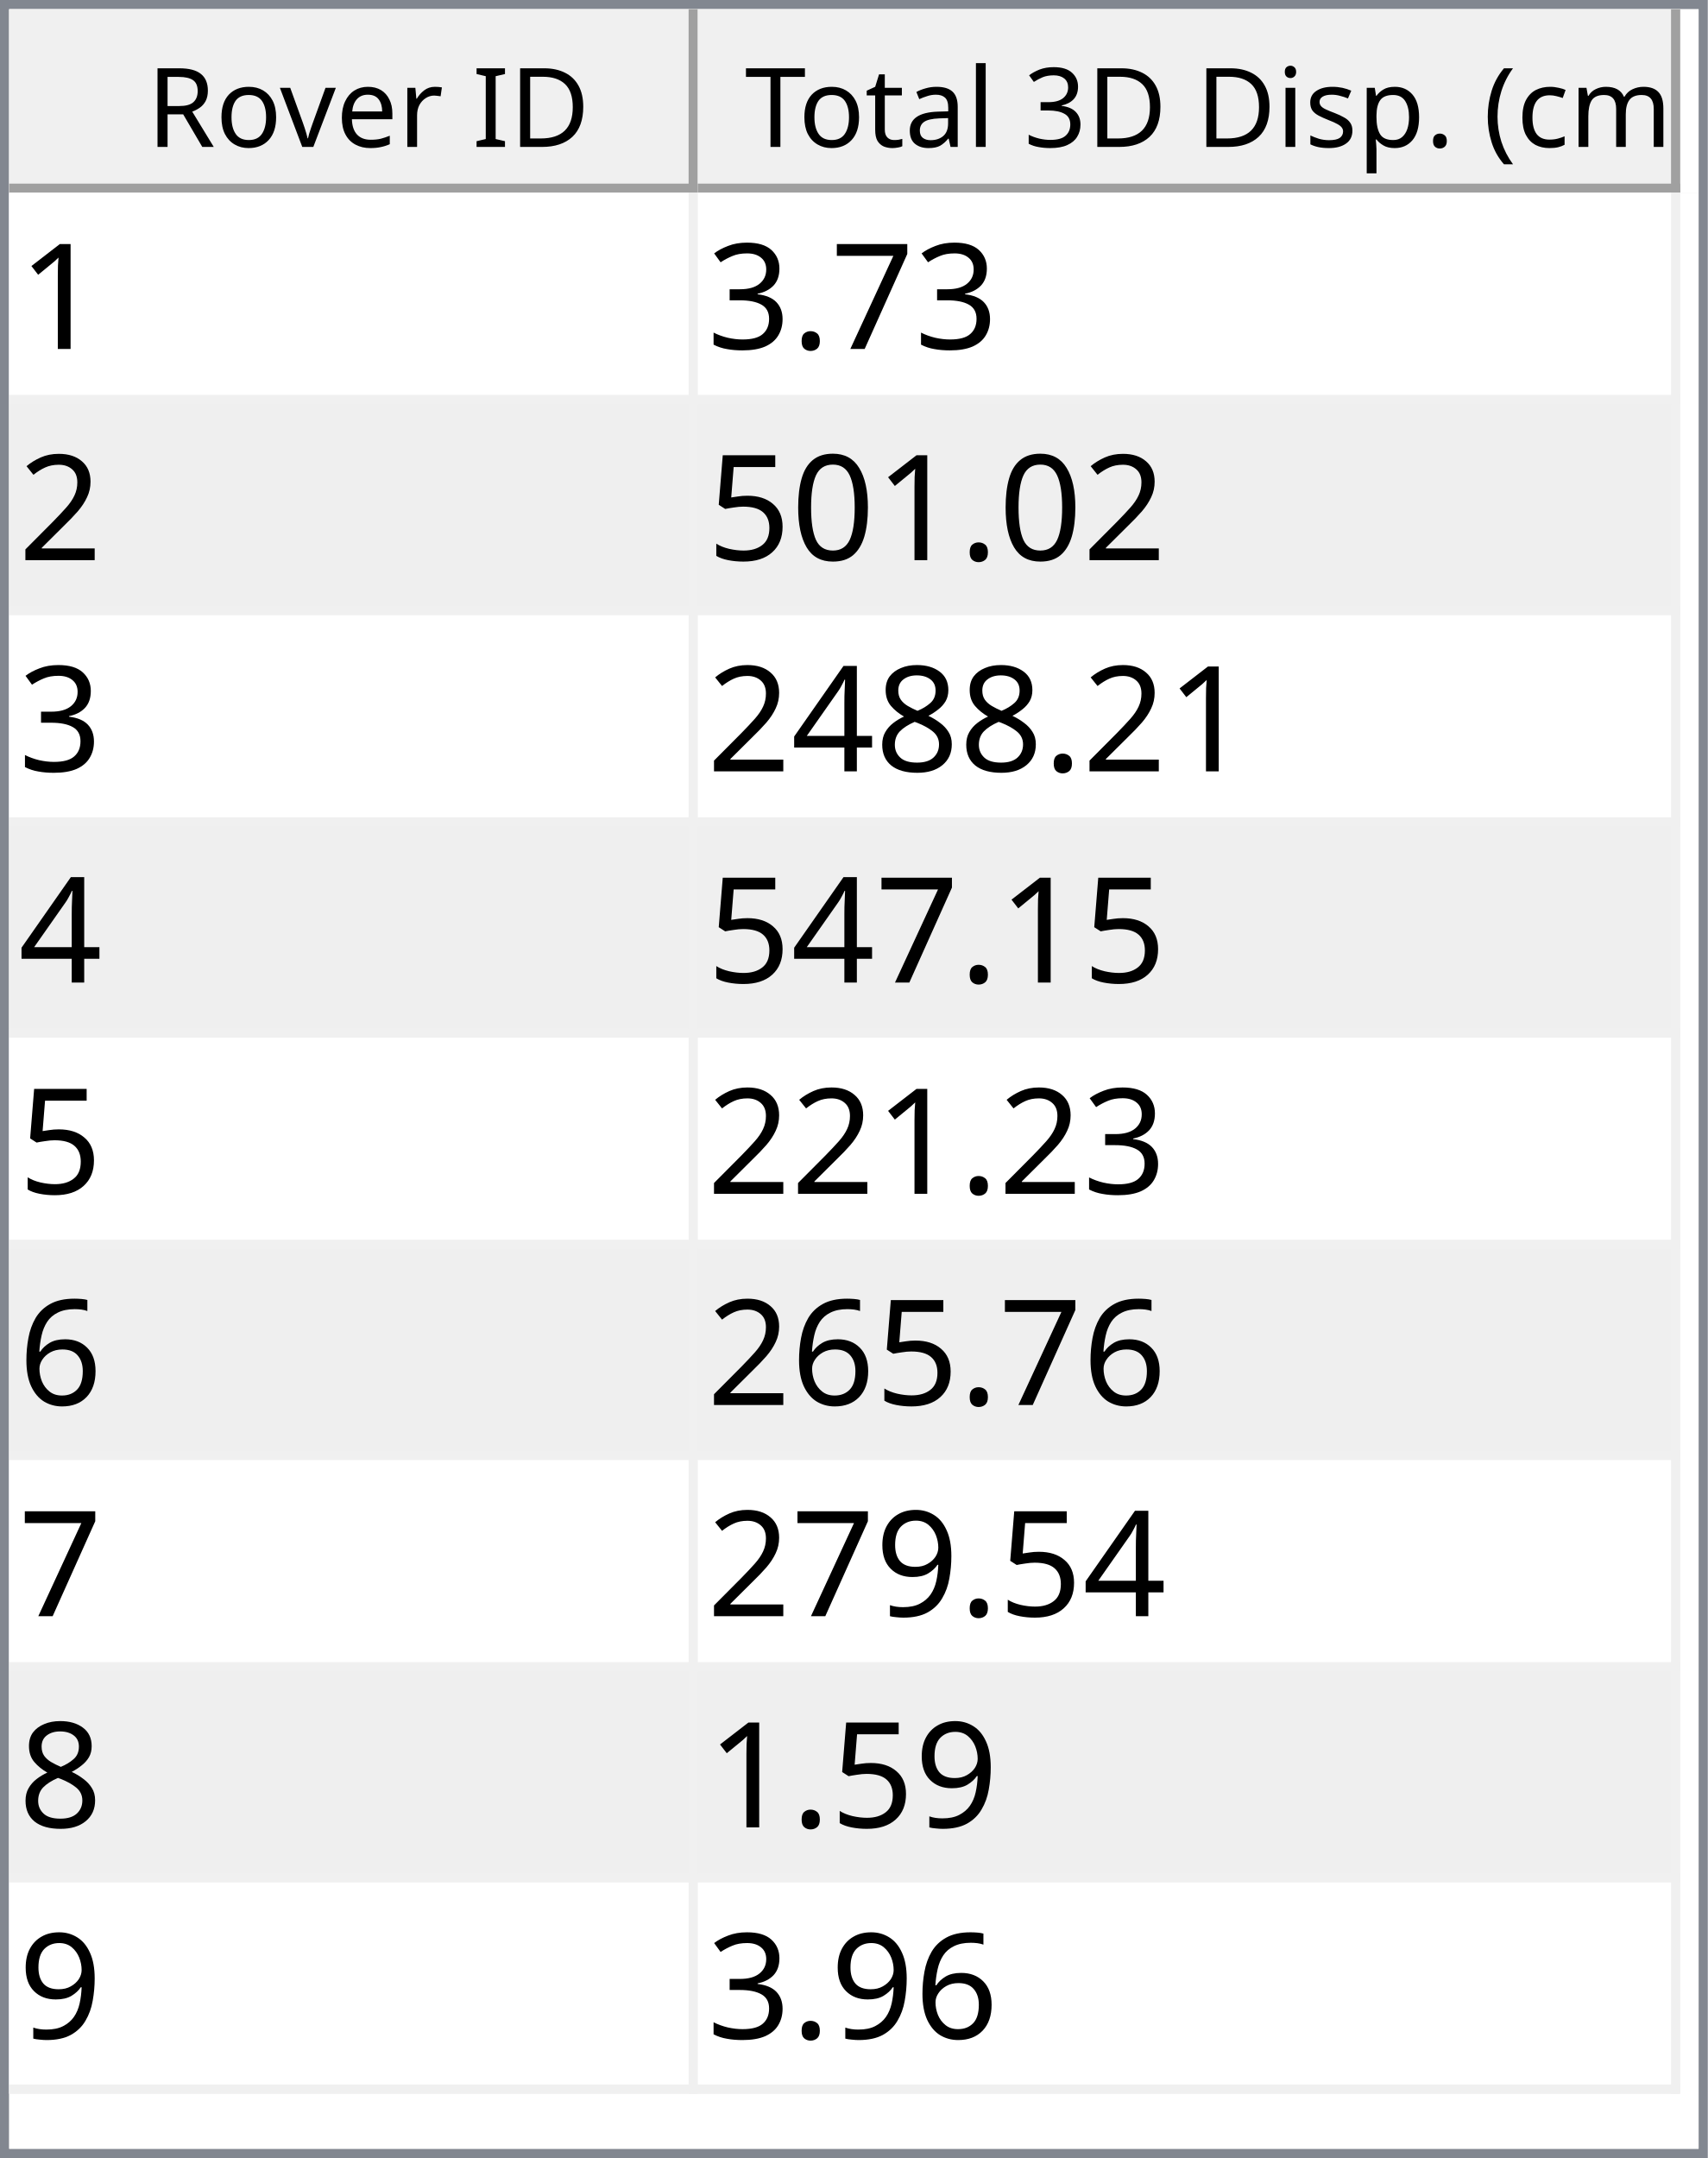
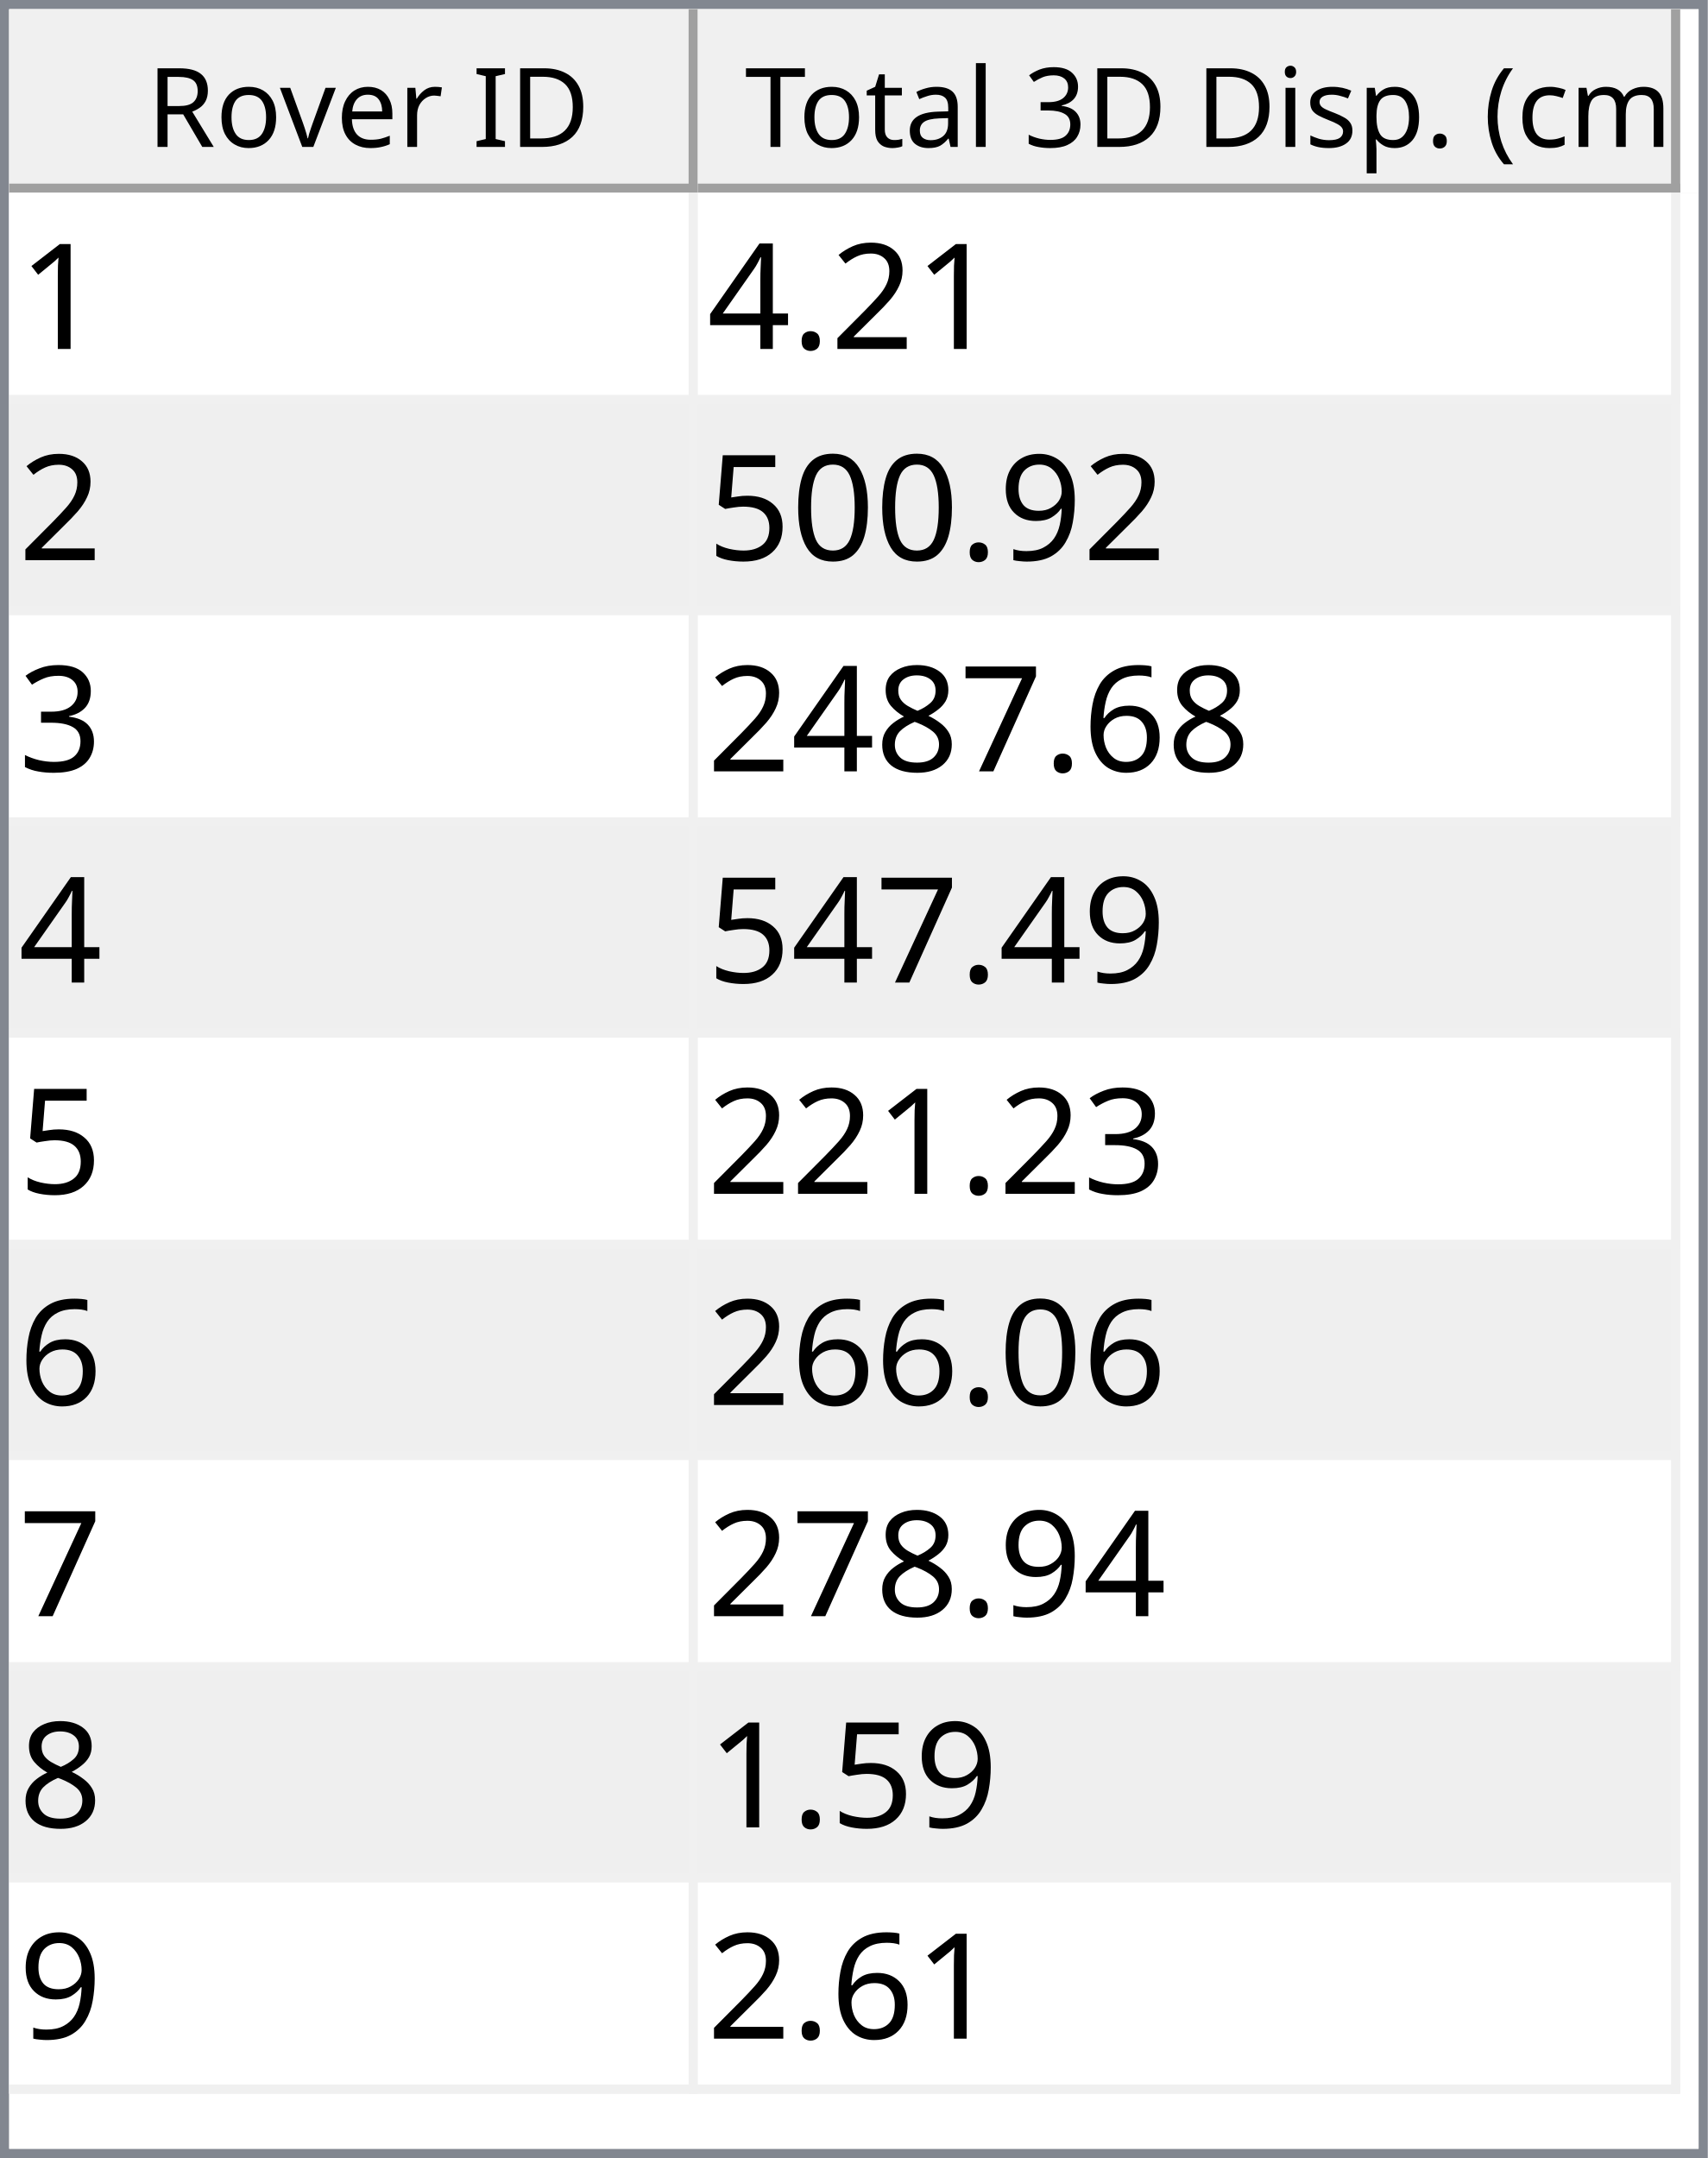
<svg xmlns="http://www.w3.org/2000/svg" style="fill-opacity:1; color-rendering:auto; color-interpolation:auto; text-rendering:auto; stroke:black; stroke-linecap:square; stroke-miterlimit:10; shape-rendering:auto; stroke-opacity:1; fill:black; stroke-dasharray:none; font-weight:normal; stroke-width:1; font-family:'Dialog'; font-style:normal; stroke-linejoin:miter; font-size:12px; stroke-dashoffset:0; image-rendering:auto;" width="186" height="235">
  <defs id="genericDefs" />
  <g>
    <defs id="defs1">
      <clipPath clipPathUnits="userSpaceOnUse" id="clipPath1">
        <path d="M0 0 L186 0 L186 235 L0 235 L0 0 Z" />
      </clipPath>
      <clipPath clipPathUnits="userSpaceOnUse" id="clipPath2">
        <path d="M0 0 L0 235 L186 235 L186 0 Z" />
      </clipPath>
      <clipPath clipPathUnits="userSpaceOnUse" id="clipPath3">
        <path d="M0 0 L0 20 L184 20 L184 0 Z" />
      </clipPath>
      <clipPath clipPathUnits="userSpaceOnUse" id="clipPath4">
        <path d="M0 0 L0 20 L75 20 L75 0 Z" />
      </clipPath>
      <clipPath clipPathUnits="userSpaceOnUse" id="clipPath5">
        <path d="M1 1 L1 19 L74 19 L74 1 Z" />
      </clipPath>
      <clipPath clipPathUnits="userSpaceOnUse" id="clipPath6">
        <path d="M0 0 L0 18 L73 18 L73 0 Z" />
      </clipPath>
      <clipPath clipPathUnits="userSpaceOnUse" id="clipPath7">
        <path d="M-0.5 -0.5 L-0.5 19.5 L74.5 19.5 L74.5 -0.5 Z" />
      </clipPath>
      <clipPath clipPathUnits="userSpaceOnUse" id="clipPath8">
        <path d="M0 0 L0 20 L107 20 L107 0 Z" />
      </clipPath>
      <clipPath clipPathUnits="userSpaceOnUse" id="clipPath9">
        <path d="M1 1 L1 19 L106 19 L106 1 Z" />
      </clipPath>
      <clipPath clipPathUnits="userSpaceOnUse" id="clipPath10">
        <path d="M0 0 L0 18 L105 18 L105 0 Z" />
      </clipPath>
      <clipPath clipPathUnits="userSpaceOnUse" id="clipPath11">
        <path d="M-0.5 -0.5 L-0.5 19.5 L106.5 19.5 L106.5 -0.5 Z" />
      </clipPath>
      <clipPath clipPathUnits="userSpaceOnUse" id="clipPath12">
        <path d="M0 0 L0 213 L184 213 L184 0 Z" />
      </clipPath>
      <clipPath clipPathUnits="userSpaceOnUse" id="clipPath13">
        <path d="M0 0 L0 207 L182 207 L182 0 Z" />
      </clipPath>
      <clipPath clipPathUnits="userSpaceOnUse" id="clipPath14">
        <path d="M-0.5 -0.5 L-0.5 206.5 L181.5 206.5 L181.5 -0.5 Z" />
      </clipPath>
      <clipPath clipPathUnits="userSpaceOnUse" id="clipPath15">
        <path d="M0 0 L0 22 L74 22 L74 0 Z" />
      </clipPath>
      <clipPath clipPathUnits="userSpaceOnUse" id="clipPath16">
        <path d="M0 0 L0 22 L106 22 L106 0 Z" />
      </clipPath>
      <font horiz-adv-x="64.551" id="font1">
        <font-face ascent="107.91" descent="25.098" units-per-em="100" style="font-style:normal; font-family:Segoe UI; font-weight:normal;" />
        <missing-glyph horiz-adv-x="64.551" d="M8.109 0 L8.109 68.266 L56.453 68.266 L56.453 0 L8.109 0 ZM15.328 7.234 L49.219 7.234 L49.219 61.031 L15.328 61.031 L15.328 7.234 Z" />
        <glyph unicode="D" horiz-adv-x="70.117" d="M9.188 0 L9.188 70.016 L28.516 70.016 Q65.531 70.016 65.531 35.891 Q65.531 19.672 55.25 9.836 Q44.969 0 27.734 0 L9.188 0 ZM17.391 62.594 L17.391 7.422 L27.828 7.422 Q41.609 7.422 49.273 14.797 Q56.938 22.172 56.938 35.688 Q56.938 62.594 28.328 62.594 L17.391 62.594 Z" />
        <glyph unicode="I" horiz-adv-x="26.611" d="M17.391 0 L9.188 0 L9.188 70.016 L17.391 70.016 L17.391 0 Z" />
        <glyph unicode=" " horiz-adv-x="27.393" d="" />
        <glyph unicode="r" horiz-adv-x="34.766" d="M34.188 41.891 Q32.078 43.5 28.125 43.5 Q23 43.5 19.555 38.672 Q16.109 33.844 16.109 25.484 L16.109 0 L8.109 0 L8.109 50 L16.109 50 L16.109 39.703 L16.312 39.703 Q18.016 44.969 21.531 47.922 Q25.047 50.875 29.391 50.875 Q32.516 50.875 34.188 50.203 L34.188 41.891 Z" />
        <glyph unicode="e" horiz-adv-x="52.295" d="M48.297 23 L12.984 23 Q13.188 14.656 17.484 10.109 Q21.781 5.562 29.297 5.562 Q37.75 5.562 44.828 11.141 L44.828 3.609 Q38.234 -1.172 27.391 -1.172 Q16.797 -1.172 10.742 5.641 Q4.688 12.453 4.688 24.812 Q4.688 36.469 11.305 43.82 Q17.922 51.172 27.734 51.172 Q37.547 51.172 42.922 44.828 Q48.297 38.484 48.297 27.203 L48.297 23 ZM40.094 29.781 Q40.047 36.719 36.75 40.578 Q33.453 44.438 27.594 44.438 Q21.922 44.438 17.969 40.383 Q14.016 36.328 13.094 29.781 L40.094 29.781 Z" />
        <glyph unicode="v" horiz-adv-x="47.9" d="M47.406 50 L27.484 0 L19.625 0 L0.688 50 L9.469 50 L22.172 13.672 Q23.578 9.672 23.922 6.688 L24.125 6.688 Q24.609 10.453 25.688 13.484 L38.969 50 L47.406 50 Z" />
        <glyph unicode="o" horiz-adv-x="58.594" d="M29 -1.172 Q17.922 -1.172 11.305 5.836 Q4.688 12.844 4.688 24.422 Q4.688 37.016 11.57 44.094 Q18.453 51.172 30.172 51.172 Q41.359 51.172 47.633 44.289 Q53.906 37.406 53.906 25.203 Q53.906 13.234 47.141 6.031 Q40.375 -1.172 29 -1.172 ZM29.594 44.438 Q21.875 44.438 17.383 39.188 Q12.891 33.938 12.891 24.703 Q12.891 15.828 17.43 10.695 Q21.969 5.562 29.594 5.562 Q37.359 5.562 41.531 10.594 Q45.703 15.625 45.703 24.906 Q45.703 34.281 41.531 39.359 Q37.359 44.438 29.594 44.438 Z" />
        <glyph unicode="R" horiz-adv-x="59.814" d="M59.375 0 L49.609 0 L37.891 19.625 Q36.281 22.359 34.766 24.289 Q33.25 26.219 31.664 27.438 Q30.078 28.656 28.25 29.219 Q26.422 29.781 24.125 29.781 L17.391 29.781 L17.391 0 L9.188 0 L9.188 70.016 L30.078 70.016 Q34.672 70.016 38.555 68.867 Q42.438 67.719 45.289 65.375 Q48.141 63.031 49.758 59.547 Q51.375 56.062 51.375 51.375 Q51.375 47.703 50.273 44.656 Q49.172 41.609 47.148 39.211 Q45.125 36.812 42.266 35.133 Q39.406 33.453 35.844 32.516 L35.844 32.328 Q37.594 31.547 38.891 30.547 Q40.188 29.547 41.359 28.18 Q42.531 26.812 43.68 25.078 Q44.828 23.344 46.234 21.047 L59.375 0 ZM17.391 62.594 L17.391 37.203 L28.516 37.203 Q31.594 37.203 34.203 38.133 Q36.812 39.062 38.719 40.797 Q40.625 42.531 41.703 45.047 Q42.781 47.562 42.781 50.688 Q42.781 56.297 39.141 59.445 Q35.5 62.594 28.609 62.594 L17.391 62.594 Z" />
        <glyph unicode=")" horiz-adv-x="30.176" d="M8.297 -15.922 L1.172 -15.922 Q16.406 2.344 16.406 26.812 Q16.406 51.469 1.078 70.016 L8.297 70.016 Q23.531 52.156 23.531 26.703 Q23.531 1.375 8.297 -15.922 Z" />
        <glyph unicode="m" horiz-adv-x="86.133" d="M79.109 0 L71.094 0 L71.094 28.719 Q71.094 37.016 68.531 40.727 Q65.969 44.438 59.906 44.438 Q54.781 44.438 51.195 39.75 Q47.609 35.062 47.609 28.516 L47.609 0 L39.594 0 L39.594 29.688 Q39.594 44.438 28.219 44.438 Q22.953 44.438 19.531 40.016 Q16.109 35.594 16.109 28.516 L16.109 0 L8.109 0 L8.109 50 L16.109 50 L16.109 42.094 L16.312 42.094 Q21.625 51.172 31.844 51.172 Q36.969 51.172 40.773 48.312 Q44.578 45.453 46 40.828 Q51.562 51.172 62.594 51.172 Q79.109 51.172 79.109 30.812 L79.109 0 Z" />
        <glyph unicode="c" horiz-adv-x="46.191" d="M42.188 2.297 Q36.422 -1.172 28.516 -1.172 Q17.828 -1.172 11.258 5.789 Q4.688 12.75 4.688 23.828 Q4.688 36.188 11.766 43.68 Q18.844 51.172 30.672 51.172 Q37.25 51.172 42.281 48.734 L42.281 40.531 Q36.719 44.438 30.375 44.438 Q22.703 44.438 17.797 38.945 Q12.891 33.453 12.891 24.516 Q12.891 15.719 17.508 10.641 Q22.125 5.562 29.891 5.562 Q36.422 5.562 42.188 9.906 L42.188 2.297 Z" />
        <glyph unicode="(" horiz-adv-x="30.176" d="M29.109 -15.922 L21.969 -15.922 Q6.844 1.375 6.844 26.703 Q6.844 52.156 21.969 70.016 L29.203 70.016 Q13.875 51.469 13.875 26.812 Q13.875 2.344 29.109 -15.922 Z" />
        <glyph unicode="." horiz-adv-x="21.68" d="M10.891 -1.078 Q8.641 -1.078 7.055 0.539 Q5.469 2.156 5.469 4.391 Q5.469 6.641 7.055 8.273 Q8.641 9.906 10.891 9.906 Q13.188 9.906 14.797 8.273 Q16.406 6.641 16.406 4.391 Q16.406 2.156 14.797 0.539 Q13.188 -1.078 10.891 -1.078 Z" />
        <glyph unicode="p" horiz-adv-x="58.789" d="M16.312 7.234 L16.109 7.234 L16.109 -23 L8.109 -23 L8.109 50 L16.109 50 L16.109 41.219 L16.312 41.219 Q22.219 51.172 33.594 51.172 Q43.266 51.172 48.688 44.461 Q54.109 37.75 54.109 26.469 Q54.109 13.922 48 6.375 Q41.891 -1.172 31.297 -1.172 Q21.578 -1.172 16.312 7.234 ZM16.109 27.391 L16.109 20.406 Q16.109 14.203 20.141 9.883 Q24.172 5.562 30.375 5.562 Q37.641 5.562 41.773 11.133 Q45.906 16.703 45.906 26.609 Q45.906 34.969 42.047 39.703 Q38.188 44.438 31.594 44.438 Q24.609 44.438 20.359 39.578 Q16.109 34.719 16.109 27.391 Z" />
        <glyph unicode="s" horiz-adv-x="42.432" d="M5.078 1.812 L5.078 10.406 Q11.625 5.562 19.484 5.562 Q30.031 5.562 30.031 12.594 Q30.031 14.594 29.125 15.992 Q28.219 17.391 26.68 18.461 Q25.141 19.531 23.07 20.383 Q21 21.234 18.609 22.172 Q15.281 23.484 12.766 24.828 Q10.25 26.172 8.57 27.859 Q6.891 29.547 6.031 31.695 Q5.172 33.844 5.172 36.719 Q5.172 40.234 6.789 42.945 Q8.406 45.656 11.086 47.484 Q13.766 49.312 17.211 50.242 Q20.656 51.172 24.312 51.172 Q30.812 51.172 35.938 48.922 L35.938 40.828 Q30.422 44.438 23.25 44.438 Q21 44.438 19.195 43.922 Q17.391 43.406 16.094 42.477 Q14.797 41.547 14.086 40.258 Q13.375 38.969 13.375 37.406 Q13.375 35.453 14.086 34.133 Q14.797 32.812 16.164 31.789 Q17.531 30.766 19.484 29.938 Q21.438 29.109 23.922 28.125 Q27.25 26.859 29.883 25.516 Q32.516 24.172 34.375 22.484 Q36.234 20.797 37.234 18.602 Q38.234 16.406 38.234 13.375 Q38.234 9.672 36.602 6.938 Q34.969 4.203 32.234 2.398 Q29.5 0.594 25.93 -0.289 Q22.359 -1.172 18.453 -1.172 Q10.75 -1.172 5.078 1.812 Z" />
        <glyph unicode="i" horiz-adv-x="24.219" d="M12.203 62.703 Q10.062 62.703 8.547 64.164 Q7.031 65.625 7.031 67.875 Q7.031 70.125 8.547 71.609 Q10.062 73.094 12.203 73.094 Q14.406 73.094 15.945 71.609 Q17.484 70.125 17.484 67.875 Q17.484 65.719 15.945 64.211 Q14.406 62.703 12.203 62.703 ZM16.109 0 L8.109 0 L8.109 50 L16.109 50 L16.109 0 Z" />
        <glyph unicode="3" horiz-adv-x="53.906" d="M46.531 19.828 Q46.531 15.094 44.75 11.211 Q42.969 7.328 39.719 4.57 Q36.469 1.812 31.93 0.297 Q27.391 -1.219 21.922 -1.219 Q11.922 -1.219 6 2.594 L6 11.188 Q13.094 5.609 22.219 5.609 Q25.875 5.609 28.828 6.539 Q31.781 7.469 33.906 9.227 Q36.031 10.984 37.18 13.477 Q38.328 15.969 38.328 19.094 Q38.328 32.812 18.797 32.812 L12.984 32.812 L12.984 39.594 L18.5 39.594 Q35.797 39.594 35.797 52.484 Q35.797 64.406 22.609 64.406 Q15.188 64.406 8.688 59.422 L8.688 67.188 Q15.375 71.188 24.609 71.188 Q29 71.188 32.57 69.969 Q36.141 68.75 38.68 66.555 Q41.219 64.359 42.609 61.281 Q44 58.203 44 54.5 Q44 40.672 30.031 36.719 L30.031 36.531 Q33.594 36.141 36.625 34.797 Q39.656 33.453 41.852 31.305 Q44.047 29.156 45.289 26.25 Q46.531 23.344 46.531 19.828 Z" />
        <glyph unicode="l" horiz-adv-x="24.219" d="M16.109 0 L8.109 0 L8.109 74.031 L16.109 74.031 L16.109 0 Z" />
        <glyph unicode="a" horiz-adv-x="50.879" d="M43.891 0 L35.891 0 L35.891 7.812 L35.688 7.812 Q30.469 -1.172 20.312 -1.172 Q12.844 -1.172 8.617 2.781 Q4.391 6.734 4.391 13.281 Q4.391 27.297 20.906 29.594 L35.891 31.688 Q35.891 44.438 25.594 44.438 Q16.547 44.438 9.281 38.281 L9.281 46.484 Q16.656 51.172 26.266 51.172 Q43.891 51.172 43.891 32.516 L43.891 0 ZM35.891 25.297 L23.828 23.641 Q18.266 22.859 15.43 20.875 Q12.594 18.891 12.594 13.875 Q12.594 10.203 15.211 7.883 Q17.828 5.562 22.172 5.562 Q28.125 5.562 32.008 9.742 Q35.891 13.922 35.891 20.312 L35.891 25.297 Z" />
        <glyph unicode="t" horiz-adv-x="33.887" d="M31.297 0.484 Q28.469 -1.078 23.828 -1.078 Q10.688 -1.078 10.688 13.578 L10.688 43.172 L2.094 43.172 L2.094 50 L10.688 50 L10.688 62.203 L18.703 64.797 L18.703 50 L31.297 50 L31.297 43.172 L18.703 43.172 L18.703 14.984 Q18.703 9.969 20.414 7.82 Q22.125 5.672 26.078 5.672 Q29.109 5.672 31.297 7.328 L31.297 0.484 Z" />
        <glyph unicode="T" horiz-adv-x="52.393" d="M50.594 62.594 L30.375 62.594 L30.375 0 L22.172 0 L22.172 62.594 L2 62.594 L2 70.016 L50.594 70.016 L50.594 62.594 Z" />
      </font>
      <font horiz-adv-x="75.0" id="font2">
        <font-face ascent="100.537" descent="21.973" units-per-em="100" style="font-style:normal; font-family:sans-serif; font-weight:normal;" />
        <missing-glyph horiz-adv-x="75.0" d="M12.5 0 L12.5 62.5 L62.5 62.5 L62.5 0 L12.5 0 ZM14.062 1.562 L60.938 1.562 L60.938 60.938 L14.062 60.938 L14.062 1.562 Z" />
        <glyph unicode="1" horiz-adv-x="55.615" d="M37.25 0 L28.469 0 L28.469 56 Q25.297 52.984 20.141 49.953 Q14.984 46.922 10.891 45.406 L10.891 53.906 Q18.266 57.375 23.781 62.305 Q29.297 67.234 31.594 71.875 L37.25 71.875 L37.25 0 Z" />
-         <glyph unicode="7" horiz-adv-x="55.615" d="M4.734 62.203 L4.734 70.656 L51.078 70.656 L51.078 63.812 Q44.234 56.547 37.523 44.484 Q30.812 32.422 27.156 19.672 Q24.516 10.688 23.781 0 L14.75 0 Q14.891 8.453 18.062 20.414 Q21.234 32.375 27.172 43.484 Q33.109 54.594 39.797 62.203 L4.734 62.203 Z" />
+         <glyph unicode="2" horiz-adv-x="55.615" d="M50.344 8.453 L50.344 0 L3.031 0 Q2.938 3.172 4.047 6.109 Q5.859 10.938 9.836 15.625 Q13.812 20.312 21.344 26.469 Q33.016 36.031 37.117 41.625 Q41.219 47.219 41.219 52.203 Q41.219 57.422 37.477 61.008 Q33.734 64.594 27.734 64.594 Q21.391 64.594 17.578 60.789 Q13.766 56.984 13.719 50.25 L4.688 51.172 Q5.609 61.281 11.664 66.578 Q17.719 71.875 27.938 71.875 Q38.234 71.875 44.242 66.164 Q50.25 60.453 50.25 52 Q50.25 47.703 48.492 43.555 Q46.734 39.406 42.656 34.812 Q38.578 30.219 29.109 22.219 Q21.188 15.578 18.945 13.211 Q16.703 10.844 15.234 8.453 L50.344 8.453 Z" />
        <glyph unicode="." horiz-adv-x="27.783" d="M9.078 0 L9.078 10.016 L19.094 10.016 L19.094 0 L9.078 0 Z" />
-         <glyph unicode="3" horiz-adv-x="55.615" d="M4.203 18.891 L12.984 20.062 Q14.5 12.594 18.141 9.297 Q21.781 6 27 6 Q33.203 6 37.477 10.297 Q41.75 14.594 41.75 20.953 Q41.75 27 37.797 30.93 Q33.844 34.859 27.734 34.859 Q25.25 34.859 21.531 33.891 L22.516 41.609 Q23.391 41.5 23.922 41.5 Q29.547 41.5 34.039 44.43 Q38.531 47.359 38.531 53.469 Q38.531 58.297 35.258 61.477 Q31.984 64.656 26.812 64.656 Q21.688 64.656 18.266 61.43 Q14.844 58.203 13.875 51.766 L5.078 53.328 Q6.688 62.156 12.398 67.016 Q18.109 71.875 26.609 71.875 Q32.469 71.875 37.398 69.359 Q42.328 66.844 44.945 62.5 Q47.562 58.156 47.562 53.266 Q47.562 48.641 45.07 44.828 Q42.578 41.016 37.703 38.766 Q44.047 37.312 47.562 32.695 Q51.078 28.078 51.078 21.141 Q51.078 11.766 44.242 5.25 Q37.406 -1.266 26.953 -1.266 Q17.531 -1.266 11.305 4.352 Q5.078 9.969 4.203 18.891 Z" />
-         <glyph unicode="2" horiz-adv-x="55.615" d="M50.344 8.453 L50.344 0 L3.031 0 Q2.938 3.172 4.047 6.109 Q5.859 10.938 9.836 15.625 Q13.812 20.312 21.344 26.469 Q33.016 36.031 37.117 41.625 Q41.219 47.219 41.219 52.203 Q41.219 57.422 37.477 61.008 Q33.734 64.594 27.734 64.594 Q21.391 64.594 17.578 60.789 Q13.766 56.984 13.719 50.25 L4.688 51.172 Q5.609 61.281 11.664 66.578 Q17.719 71.875 27.938 71.875 Q38.234 71.875 44.242 66.164 Q50.25 60.453 50.25 52 Q50.25 47.703 48.492 43.555 Q46.734 39.406 42.656 34.812 Q38.578 30.219 29.109 22.219 Q21.188 15.578 18.945 13.211 Q16.703 10.844 15.234 8.453 L50.344 8.453 Z" />
+         <glyph unicode="4" horiz-adv-x="55.615" d="M32.328 0 L32.328 17.141 L1.266 17.141 L1.266 25.203 L33.938 71.578 L41.109 71.578 L41.109 25.203 L50.781 25.203 L50.781 17.141 L41.109 17.141 L41.109 0 L32.328 0 ZM32.328 25.203 L32.328 57.469 L9.906 25.203 L32.328 25.203 Z" />
+         <glyph unicode="9" horiz-adv-x="55.615" d="M5.469 16.547 L13.922 17.328 Q14.984 11.375 18.016 8.688 Q21.047 6 25.781 6 Q29.828 6 32.883 7.859 Q35.938 9.719 37.891 12.82 Q39.844 15.922 41.164 21.195 Q42.484 26.469 42.484 31.938 Q42.484 32.516 42.438 33.688 Q39.797 29.5 35.234 26.883 Q30.672 24.266 25.344 24.266 Q16.453 24.266 10.305 30.711 Q4.156 37.156 4.156 47.703 Q4.156 58.594 10.578 65.234 Q17 71.875 26.656 71.875 Q33.641 71.875 39.43 68.117 Q45.219 64.359 48.219 57.398 Q51.219 50.438 51.219 37.25 Q51.219 23.531 48.242 15.406 Q45.266 7.281 39.383 3.031 Q33.5 -1.219 25.594 -1.219 Q17.188 -1.219 11.867 3.445 Q6.547 8.109 5.469 16.547 ZM41.453 48.141 Q41.453 55.719 37.43 60.156 Q33.406 64.594 27.734 64.594 Q21.875 64.594 17.531 59.812 Q13.188 55.031 13.188 47.406 Q13.188 40.578 17.312 36.305 Q21.438 32.031 27.484 32.031 Q33.594 32.031 37.523 36.305 Q41.453 40.578 41.453 48.141 Z" />
        <glyph unicode="0" horiz-adv-x="55.615" d="M4.156 35.297 Q4.156 48 6.766 55.742 Q9.375 63.484 14.523 67.68 Q19.672 71.875 27.484 71.875 Q33.25 71.875 37.594 69.555 Q41.938 67.234 44.773 62.867 Q47.609 58.5 49.219 52.227 Q50.828 45.953 50.828 35.297 Q50.828 22.703 48.242 14.969 Q45.656 7.234 40.508 3.008 Q35.359 -1.219 27.484 -1.219 Q17.141 -1.219 11.234 6.203 Q4.156 15.141 4.156 35.297 ZM13.188 35.297 Q13.188 17.672 17.312 11.836 Q21.438 6 27.484 6 Q33.547 6 37.672 11.859 Q41.797 17.719 41.797 35.297 Q41.797 52.984 37.672 58.789 Q33.547 64.594 27.391 64.594 Q21.344 64.594 17.719 59.469 Q13.188 52.938 13.188 35.297 Z" />
        <glyph unicode="5" horiz-adv-x="55.615" d="M4.156 18.75 L13.375 19.531 Q14.406 12.797 18.141 9.398 Q21.875 6 27.156 6 Q33.5 6 37.891 10.789 Q42.281 15.578 42.281 23.484 Q42.281 31 38.062 35.352 Q33.844 39.703 27 39.703 Q22.75 39.703 19.336 37.773 Q15.922 35.844 13.969 32.766 L5.719 33.844 L12.641 70.609 L48.25 70.609 L48.25 62.203 L19.672 62.203 L15.828 42.969 Q22.266 47.469 29.344 47.469 Q38.719 47.469 45.164 40.969 Q51.609 34.469 51.609 24.266 Q51.609 14.547 45.953 7.469 Q39.062 -1.219 27.156 -1.219 Q17.391 -1.219 11.211 4.25 Q5.031 9.719 4.156 18.75 Z" />
+         <glyph unicode="3" horiz-adv-x="55.615" d="M4.203 18.891 L12.984 20.062 Q14.5 12.594 18.141 9.297 Q21.781 6 27 6 Q33.203 6 37.477 10.297 Q41.75 14.594 41.75 20.953 Q41.75 27 37.797 30.93 Q33.844 34.859 27.734 34.859 Q25.25 34.859 21.531 33.891 L22.516 41.609 Q23.391 41.5 23.922 41.5 Q29.547 41.5 34.039 44.43 Q38.531 47.359 38.531 53.469 Q38.531 58.297 35.258 61.477 Q31.984 64.656 26.812 64.656 Q21.688 64.656 18.266 61.43 Q14.844 58.203 13.875 51.766 L5.078 53.328 Q6.688 62.156 12.398 67.016 Q18.109 71.875 26.609 71.875 Q32.469 71.875 37.398 69.359 Q42.328 66.844 44.945 62.5 Q47.562 58.156 47.562 53.266 Q47.562 48.641 45.07 44.828 Q42.578 41.016 37.703 38.766 Q44.047 37.312 47.562 32.695 Q51.078 28.078 51.078 21.141 Q51.078 11.766 44.242 5.25 Q37.406 -1.266 26.953 -1.266 Q17.531 -1.266 11.305 4.352 Q5.078 9.969 4.203 18.891 Z" />
+         <glyph unicode="6" horiz-adv-x="55.615" d="M49.75 54.047 L41.016 53.375 Q39.844 58.547 37.703 60.891 Q34.125 64.656 28.906 64.656 Q24.703 64.656 21.531 62.312 Q17.391 59.281 14.992 53.469 Q12.594 47.656 12.5 36.922 Q15.672 41.75 20.266 44.094 Q24.859 46.438 29.891 46.438 Q38.672 46.438 44.852 39.969 Q51.031 33.5 51.031 23.25 Q51.031 16.5 48.125 10.719 Q45.219 4.938 40.141 1.859 Q35.062 -1.219 28.609 -1.219 Q17.625 -1.219 10.695 6.859 Q3.766 14.938 3.766 33.5 Q3.766 54.25 11.422 63.672 Q18.109 71.875 29.438 71.875 Q37.891 71.875 43.289 67.141 Q48.688 62.406 49.75 54.047 ZM13.875 23.188 Q13.875 18.656 15.797 14.508 Q17.719 10.359 21.188 8.18 Q24.656 6 28.469 6 Q34.031 6 38.039 10.492 Q42.047 14.984 42.047 22.703 Q42.047 30.125 38.086 34.398 Q34.125 38.672 28.125 38.672 Q22.172 38.672 18.023 34.398 Q13.875 30.125 13.875 23.188 Z" />
+         <glyph unicode="7" horiz-adv-x="55.615" d="M4.734 62.203 L4.734 70.656 L51.078 70.656 L51.078 63.812 Q44.234 56.547 37.523 44.484 Q30.812 32.422 27.156 19.672 Q24.516 10.688 23.781 0 L14.75 0 Q14.891 8.453 18.062 20.414 Q21.234 32.375 27.172 43.484 Q33.109 54.594 39.797 62.203 L4.734 62.203 Z" />
        <glyph unicode="8" horiz-adv-x="55.615" d="M17.672 38.812 Q12.203 40.828 9.57 44.539 Q6.938 48.25 6.938 53.422 Q6.938 61.234 12.555 66.555 Q18.172 71.875 27.484 71.875 Q36.859 71.875 42.578 66.43 Q48.297 60.984 48.297 53.172 Q48.297 48.188 45.68 44.508 Q43.062 40.828 37.75 38.812 Q44.344 36.672 47.781 31.883 Q51.219 27.094 51.219 20.453 Q51.219 11.281 44.727 5.031 Q38.234 -1.219 27.641 -1.219 Q17.047 -1.219 10.547 5.055 Q4.047 11.328 4.047 20.703 Q4.047 27.688 7.594 32.398 Q11.141 37.109 17.672 38.812 ZM15.922 53.719 Q15.922 48.641 19.195 45.414 Q22.469 42.188 27.688 42.188 Q32.766 42.188 36.016 45.383 Q39.266 48.578 39.266 53.219 Q39.266 58.062 35.914 61.359 Q32.562 64.656 27.594 64.656 Q22.562 64.656 19.242 61.43 Q15.922 58.203 15.922 53.719 ZM13.094 20.656 Q13.094 16.891 14.875 13.375 Q16.656 9.859 20.172 7.93 Q23.688 6 27.734 6 Q34.031 6 38.133 10.055 Q42.234 14.109 42.234 20.359 Q42.234 26.703 38.016 30.859 Q33.797 35.016 27.438 35.016 Q21.234 35.016 17.164 30.914 Q13.094 26.812 13.094 20.656 Z" />
-         <glyph unicode="4" horiz-adv-x="55.615" d="M32.328 0 L32.328 17.141 L1.266 17.141 L1.266 25.203 L33.938 71.578 L41.109 71.578 L41.109 25.203 L50.781 25.203 L50.781 17.141 L41.109 17.141 L41.109 0 L32.328 0 ZM32.328 25.203 L32.328 57.469 L9.906 25.203 L32.328 25.203 Z" />
-         <glyph unicode="6" horiz-adv-x="55.615" d="M49.75 54.047 L41.016 53.375 Q39.844 58.547 37.703 60.891 Q34.125 64.656 28.906 64.656 Q24.703 64.656 21.531 62.312 Q17.391 59.281 14.992 53.469 Q12.594 47.656 12.5 36.922 Q15.672 41.75 20.266 44.094 Q24.859 46.438 29.891 46.438 Q38.672 46.438 44.852 39.969 Q51.031 33.5 51.031 23.25 Q51.031 16.5 48.125 10.719 Q45.219 4.938 40.141 1.859 Q35.062 -1.219 28.609 -1.219 Q17.625 -1.219 10.695 6.859 Q3.766 14.938 3.766 33.5 Q3.766 54.25 11.422 63.672 Q18.109 71.875 29.438 71.875 Q37.891 71.875 43.289 67.141 Q48.688 62.406 49.75 54.047 ZM13.875 23.188 Q13.875 18.656 15.797 14.508 Q17.719 10.359 21.188 8.18 Q24.656 6 28.469 6 Q34.031 6 38.039 10.492 Q42.047 14.984 42.047 22.703 Q42.047 30.125 38.086 34.398 Q34.125 38.672 28.125 38.672 Q22.172 38.672 18.023 34.398 Q13.875 30.125 13.875 23.188 Z" />
-         <glyph unicode="9" horiz-adv-x="55.615" d="M5.469 16.547 L13.922 17.328 Q14.984 11.375 18.016 8.688 Q21.047 6 25.781 6 Q29.828 6 32.883 7.859 Q35.938 9.719 37.891 12.82 Q39.844 15.922 41.164 21.195 Q42.484 26.469 42.484 31.938 Q42.484 32.516 42.438 33.688 Q39.797 29.5 35.234 26.883 Q30.672 24.266 25.344 24.266 Q16.453 24.266 10.305 30.711 Q4.156 37.156 4.156 47.703 Q4.156 58.594 10.578 65.234 Q17 71.875 26.656 71.875 Q33.641 71.875 39.43 68.117 Q45.219 64.359 48.219 57.398 Q51.219 50.438 51.219 37.25 Q51.219 23.531 48.242 15.406 Q45.266 7.281 39.383 3.031 Q33.5 -1.219 25.594 -1.219 Q17.188 -1.219 11.867 3.445 Q6.547 8.109 5.469 16.547 ZM41.453 48.141 Q41.453 55.719 37.43 60.156 Q33.406 64.594 27.734 64.594 Q21.875 64.594 17.531 59.812 Q13.188 55.031 13.188 47.406 Q13.188 40.578 17.312 36.305 Q21.438 32.031 27.484 32.031 Q33.594 32.031 37.523 36.305 Q41.453 40.578 41.453 48.141 Z" />
      </font>
    </defs>
    <g style="fill:white; stroke:white;">
      <rect x="0" y="0" width="186" style="clip-path:url(#clipPath1); stroke:none;" height="235" />
    </g>
    <g style="fill:white; text-rendering:optimizeSpeed; color-rendering:optimizeSpeed; image-rendering:optimizeSpeed; shape-rendering:crispEdges; stroke:white; color-interpolation:sRGB;">
      <rect x="0" width="186" height="235" y="0" style="stroke:none;" />
      <path style="stroke:none;" d="M0 235 L186 235 L186 0 L0 0 Z" />
    </g>
    <g style="fill:rgb(240,240,240); font-family:'Segoe UI'; stroke:rgb(240,240,240);">
      <rect x="0" y="0" width="186" style="clip-path:url(#clipPath2); stroke:none;" height="235" />
    </g>
    <g style="fill:rgb(130,135,144); font-family:'Segoe UI'; stroke:rgb(130,135,144);">
      <path d="M0 0 L186 0 L186 235 L0 235 L0 0 ZM1 1 L185 1 L185 234 L1 234 L1 1 Z" style="fill-rule:evenodd; clip-path:url(#clipPath2); stroke:none;" />
    </g>
    <g style="fill:white; font-family:'Segoe UI'; stroke:white;" transform="translate(1,1)">
      <rect x="0" y="0" width="184" style="clip-path:url(#clipPath3); stroke:none;" height="20" />
    </g>
    <g style="fill:rgb(240,240,240); font-family:'Segoe UI'; stroke:rgb(240,240,240);" transform="translate(1,1)">
      <rect x="0" y="0" width="75" style="clip-path:url(#clipPath4); stroke:none;" height="20" />
    </g>
    <g style="font-family:'Segoe UI';" transform="translate(2,2)">
      <text x="14" xml:space="preserve" y="14" style="clip-path:url(#clipPath6); stroke:none;">Rover ID</text>
    </g>
    <g style="fill:rgb(160,160,160); font-family:'Segoe UI'; stroke:rgb(160,160,160); stroke-linejoin:bevel;" transform="translate(1.5,1.5)">
      <line x1="74" x2="74" y1="0" style="fill:none; clip-path:url(#clipPath7);" y2="19" />
    </g>
    <g style="fill:rgb(160,160,160); font-family:'Segoe UI'; stroke:rgb(160,160,160); stroke-linejoin:bevel;" transform="matrix(1,0,0,1,1,1) translate(0.5,0.5)">
      <line x1="0" x2="74" y1="19" style="fill:none; clip-path:url(#clipPath7);" y2="19" />
    </g>
    <g style="fill:rgb(240,240,240); font-family:'Segoe UI'; stroke:rgb(240,240,240);" transform="translate(76,1)">
      <rect x="0" y="0" width="107" style="clip-path:url(#clipPath8); stroke:none;" height="20" />
    </g>
    <g style="font-family:'Segoe UI';" transform="translate(77,2)">
      <text x="1" xml:space="preserve" y="14" style="clip-path:url(#clipPath10); stroke:none;"> Total 3D Disp. (cm)</text>
    </g>
    <g style="fill:rgb(160,160,160); font-family:'Segoe UI'; stroke:rgb(160,160,160); stroke-linejoin:bevel;" transform="translate(76.5,1.5)">
      <line x1="106" x2="106" y1="0" style="fill:none; clip-path:url(#clipPath11);" y2="19" />
    </g>
    <g style="fill:rgb(160,160,160); font-family:'Segoe UI'; stroke:rgb(160,160,160); stroke-linejoin:bevel;" transform="matrix(1,0,0,1,76,1) translate(0.5,0.5)">
      <line x1="0" x2="106" y1="19" style="fill:none; clip-path:url(#clipPath11);" y2="19" />
    </g>
    <g style="fill:white; font-family:'Segoe UI'; stroke:white;" transform="translate(1,21)">
      <rect x="0" y="0" width="184" style="clip-path:url(#clipPath12); stroke:none;" height="213" />
    </g>
    <g style="fill:rgb(240,240,240); font-size:16px; font-family:sans-serif; stroke:rgb(240,240,240);" transform="translate(1,21)">
      <rect x="0" y="0" width="182" style="clip-path:url(#clipPath13); stroke:none;" height="207" />
      <line transform="translate(0.5,0.5)" x1="0" x2="181" y1="22" style="clip-path:url(#clipPath14); fill:none; stroke-linejoin:bevel;" y2="22" />
    </g>
    <g transform="matrix(1,0,0,1,1,21) translate(0.5,0.5)" style="fill:rgb(240,240,240); font-size:16px; font-family:sans-serif; stroke:rgb(240,240,240); stroke-linejoin:bevel;">
      <line x1="0" x2="181" y1="45" style="fill:none; clip-path:url(#clipPath14);" y2="45" />
    </g>
    <g transform="matrix(1,0,0,1,1,21) translate(0.5,0.5)" style="fill:rgb(240,240,240); font-size:16px; font-family:sans-serif; stroke:rgb(240,240,240); stroke-linejoin:bevel;">
      <line x1="0" x2="181" y1="68" style="fill:none; clip-path:url(#clipPath14);" y2="68" />
    </g>
    <g transform="matrix(1,0,0,1,1,21) translate(0.5,0.5)" style="fill:rgb(240,240,240); font-size:16px; font-family:sans-serif; stroke:rgb(240,240,240); stroke-linejoin:bevel;">
      <line x1="0" x2="181" y1="91" style="fill:none; clip-path:url(#clipPath14);" y2="91" />
    </g>
    <g transform="matrix(1,0,0,1,1,21) translate(0.5,0.5)" style="fill:rgb(240,240,240); font-size:16px; font-family:sans-serif; stroke:rgb(240,240,240); stroke-linejoin:bevel;">
      <line x1="0" x2="181" y1="114" style="fill:none; clip-path:url(#clipPath14);" y2="114" />
    </g>
    <g transform="matrix(1,0,0,1,1,21) translate(0.5,0.5)" style="fill:rgb(240,240,240); font-size:16px; font-family:sans-serif; stroke:rgb(240,240,240); stroke-linejoin:bevel;">
      <line x1="0" x2="181" y1="137" style="fill:none; clip-path:url(#clipPath14);" y2="137" />
    </g>
    <g transform="matrix(1,0,0,1,1,21) translate(0.5,0.5)" style="fill:rgb(240,240,240); font-size:16px; font-family:sans-serif; stroke:rgb(240,240,240); stroke-linejoin:bevel;">
      <line x1="0" x2="181" y1="160" style="fill:none; clip-path:url(#clipPath14);" y2="160" />
    </g>
    <g transform="matrix(1,0,0,1,1,21) translate(0.5,0.5)" style="fill:rgb(240,240,240); font-size:16px; font-family:sans-serif; stroke:rgb(240,240,240); stroke-linejoin:bevel;">
      <line x1="0" x2="181" y1="183" style="fill:none; clip-path:url(#clipPath14);" y2="183" />
    </g>
    <g transform="matrix(1,0,0,1,1,21) translate(0.5,0.5)" style="fill:rgb(240,240,240); font-size:16px; font-family:sans-serif; stroke:rgb(240,240,240); stroke-linejoin:bevel;">
      <line x1="0" x2="181" y1="206" style="fill:none; clip-path:url(#clipPath14);" y2="206" />
    </g>
    <g transform="matrix(1,0,0,1,1,21) translate(0.5,0.5)" style="fill:rgb(240,240,240); font-size:16px; font-family:sans-serif; stroke:rgb(240,240,240); stroke-linejoin:bevel;">
      <line x1="74" x2="74" y1="0" style="fill:none; clip-path:url(#clipPath14);" y2="206" />
    </g>
    <g transform="matrix(1,0,0,1,1,21) translate(0.5,0.5)" style="fill:rgb(240,240,240); font-size:16px; font-family:sans-serif; stroke:rgb(240,240,240); stroke-linejoin:bevel;">
      <line x1="181" x2="181" y1="0" style="fill:none; clip-path:url(#clipPath14);" y2="206" />
    </g>
    <g style="fill:white; font-size:16px; font-family:sans-serif; stroke:white;" transform="matrix(1,0,0,1,1,21)">
      <rect x="0" y="0" width="74" style="clip-path:url(#clipPath15); stroke:none;" height="22" />
      <text x="1" y="17" style="fill:black; clip-path:url(#clipPath15); stroke:none;" xml:space="preserve">1</text>
    </g>
    <g style="fill:white; font-size:16px; font-family:sans-serif; stroke:white;" transform="matrix(1,0,0,1,1,21) translate(75,0)">
      <rect x="0" y="0" width="106" style="clip-path:url(#clipPath16); stroke:none;" height="22" />
-       <text x="1" y="17" style="fill:black; clip-path:url(#clipPath16); stroke:none;" xml:space="preserve">3.73</text>
+       <text x="1" y="17" style="fill:black; clip-path:url(#clipPath16); stroke:none;" xml:space="preserve">4.21</text>
    </g>
    <g style="fill:rgb(239,239,239); font-size:16px; font-family:sans-serif; stroke:rgb(239,239,239);" transform="matrix(1,0,0,1,1,21) translate(0,23)">
      <rect x="0" y="0" width="74" style="clip-path:url(#clipPath15); stroke:none;" height="22" />
      <text x="1" y="17" style="fill:black; clip-path:url(#clipPath15); stroke:none;" xml:space="preserve">2</text>
    </g>
    <g style="fill:rgb(239,239,239); font-size:16px; font-family:sans-serif; stroke:rgb(239,239,239);" transform="matrix(1,0,0,1,1,21) translate(75,23)">
      <rect x="0" y="0" width="106" style="clip-path:url(#clipPath16); stroke:none;" height="22" />
-       <text x="1" y="17" style="fill:black; clip-path:url(#clipPath16); stroke:none;" xml:space="preserve">501.02</text>
+       <text x="1" y="17" style="fill:black; clip-path:url(#clipPath16); stroke:none;" xml:space="preserve">500.92</text>
    </g>
    <g style="fill:white; font-size:16px; font-family:sans-serif; stroke:white;" transform="matrix(1,0,0,1,1,21) translate(0,46)">
      <rect x="0" y="0" width="74" style="clip-path:url(#clipPath15); stroke:none;" height="22" />
      <text x="1" y="17" style="fill:black; clip-path:url(#clipPath15); stroke:none;" xml:space="preserve">3</text>
    </g>
    <g style="fill:white; font-size:16px; font-family:sans-serif; stroke:white;" transform="matrix(1,0,0,1,1,21) translate(75,46)">
      <rect x="0" y="0" width="106" style="clip-path:url(#clipPath16); stroke:none;" height="22" />
-       <text x="1" y="17" style="fill:black; clip-path:url(#clipPath16); stroke:none;" xml:space="preserve">2488.21</text>
+       <text x="1" y="17" style="fill:black; clip-path:url(#clipPath16); stroke:none;" xml:space="preserve">2487.68</text>
    </g>
    <g style="fill:rgb(239,239,239); font-size:16px; font-family:sans-serif; stroke:rgb(239,239,239);" transform="matrix(1,0,0,1,1,21) translate(0,69)">
      <rect x="0" y="0" width="74" style="clip-path:url(#clipPath15); stroke:none;" height="22" />
      <text x="1" y="17" style="fill:black; clip-path:url(#clipPath15); stroke:none;" xml:space="preserve">4</text>
    </g>
    <g style="fill:rgb(239,239,239); font-size:16px; font-family:sans-serif; stroke:rgb(239,239,239);" transform="matrix(1,0,0,1,1,21) translate(75,69)">
      <rect x="0" y="0" width="106" style="clip-path:url(#clipPath16); stroke:none;" height="22" />
-       <text x="1" y="17" style="fill:black; clip-path:url(#clipPath16); stroke:none;" xml:space="preserve">547.15</text>
+       <text x="1" y="17" style="fill:black; clip-path:url(#clipPath16); stroke:none;" xml:space="preserve">547.49</text>
    </g>
    <g style="fill:white; font-size:16px; font-family:sans-serif; stroke:white;" transform="matrix(1,0,0,1,1,21) translate(0,92)">
      <rect x="0" y="0" width="74" style="clip-path:url(#clipPath15); stroke:none;" height="22" />
      <text x="1" y="17" style="fill:black; clip-path:url(#clipPath15); stroke:none;" xml:space="preserve">5</text>
    </g>
    <g style="fill:white; font-size:16px; font-family:sans-serif; stroke:white;" transform="matrix(1,0,0,1,1,21) translate(75,92)">
      <rect x="0" y="0" width="106" style="clip-path:url(#clipPath16); stroke:none;" height="22" />
      <text x="1" y="17" style="fill:black; clip-path:url(#clipPath16); stroke:none;" xml:space="preserve">221.23</text>
    </g>
    <g style="fill:rgb(239,239,239); font-size:16px; font-family:sans-serif; stroke:rgb(239,239,239);" transform="matrix(1,0,0,1,1,21) translate(0,115)">
      <rect x="0" y="0" width="74" style="clip-path:url(#clipPath15); stroke:none;" height="22" />
      <text x="1" y="17" style="fill:black; clip-path:url(#clipPath15); stroke:none;" xml:space="preserve">6</text>
    </g>
    <g style="fill:rgb(239,239,239); font-size:16px; font-family:sans-serif; stroke:rgb(239,239,239);" transform="matrix(1,0,0,1,1,21) translate(75,115)">
      <rect x="0" y="0" width="106" style="clip-path:url(#clipPath16); stroke:none;" height="22" />
-       <text x="1" y="17" style="fill:black; clip-path:url(#clipPath16); stroke:none;" xml:space="preserve">265.76</text>
+       <text x="1" y="17" style="fill:black; clip-path:url(#clipPath16); stroke:none;" xml:space="preserve">266.06</text>
    </g>
    <g style="fill:white; font-size:16px; font-family:sans-serif; stroke:white;" transform="matrix(1,0,0,1,1,21) translate(0,138)">
      <rect x="0" y="0" width="74" style="clip-path:url(#clipPath15); stroke:none;" height="22" />
      <text x="1" y="17" style="fill:black; clip-path:url(#clipPath15); stroke:none;" xml:space="preserve">7</text>
    </g>
    <g style="fill:white; font-size:16px; font-family:sans-serif; stroke:white;" transform="matrix(1,0,0,1,1,21) translate(75,138)">
      <rect x="0" y="0" width="106" style="clip-path:url(#clipPath16); stroke:none;" height="22" />
-       <text x="1" y="17" style="fill:black; clip-path:url(#clipPath16); stroke:none;" xml:space="preserve">279.54</text>
+       <text x="1" y="17" style="fill:black; clip-path:url(#clipPath16); stroke:none;" xml:space="preserve">278.94</text>
    </g>
    <g style="fill:rgb(239,239,239); font-size:16px; font-family:sans-serif; stroke:rgb(239,239,239);" transform="matrix(1,0,0,1,1,21) translate(0,161)">
      <rect x="0" y="0" width="74" style="clip-path:url(#clipPath15); stroke:none;" height="22" />
      <text x="1" y="17" style="fill:black; clip-path:url(#clipPath15); stroke:none;" xml:space="preserve">8</text>
    </g>
    <g style="fill:rgb(239,239,239); font-size:16px; font-family:sans-serif; stroke:rgb(239,239,239);" transform="matrix(1,0,0,1,1,21) translate(75,161)">
      <rect x="0" y="0" width="106" style="clip-path:url(#clipPath16); stroke:none;" height="22" />
      <text x="1" y="17" style="fill:black; clip-path:url(#clipPath16); stroke:none;" xml:space="preserve">1.59</text>
    </g>
    <g style="fill:white; font-size:16px; font-family:sans-serif; stroke:white;" transform="matrix(1,0,0,1,1,21) translate(0,184)">
      <rect x="0" y="0" width="74" style="clip-path:url(#clipPath15); stroke:none;" height="22" />
      <text x="1" y="17" style="fill:black; clip-path:url(#clipPath15); stroke:none;" xml:space="preserve">9</text>
    </g>
    <g style="fill:white; font-size:16px; font-family:sans-serif; stroke:white;" transform="matrix(1,0,0,1,1,21) translate(75,184)">
      <rect x="0" y="0" width="106" style="clip-path:url(#clipPath16); stroke:none;" height="22" />
-       <text x="1" y="17" style="fill:black; clip-path:url(#clipPath16); stroke:none;" xml:space="preserve">3.96</text>
+       <text x="1" y="17" style="fill:black; clip-path:url(#clipPath16); stroke:none;" xml:space="preserve">2.61</text>
    </g>
  </g>
</svg>
